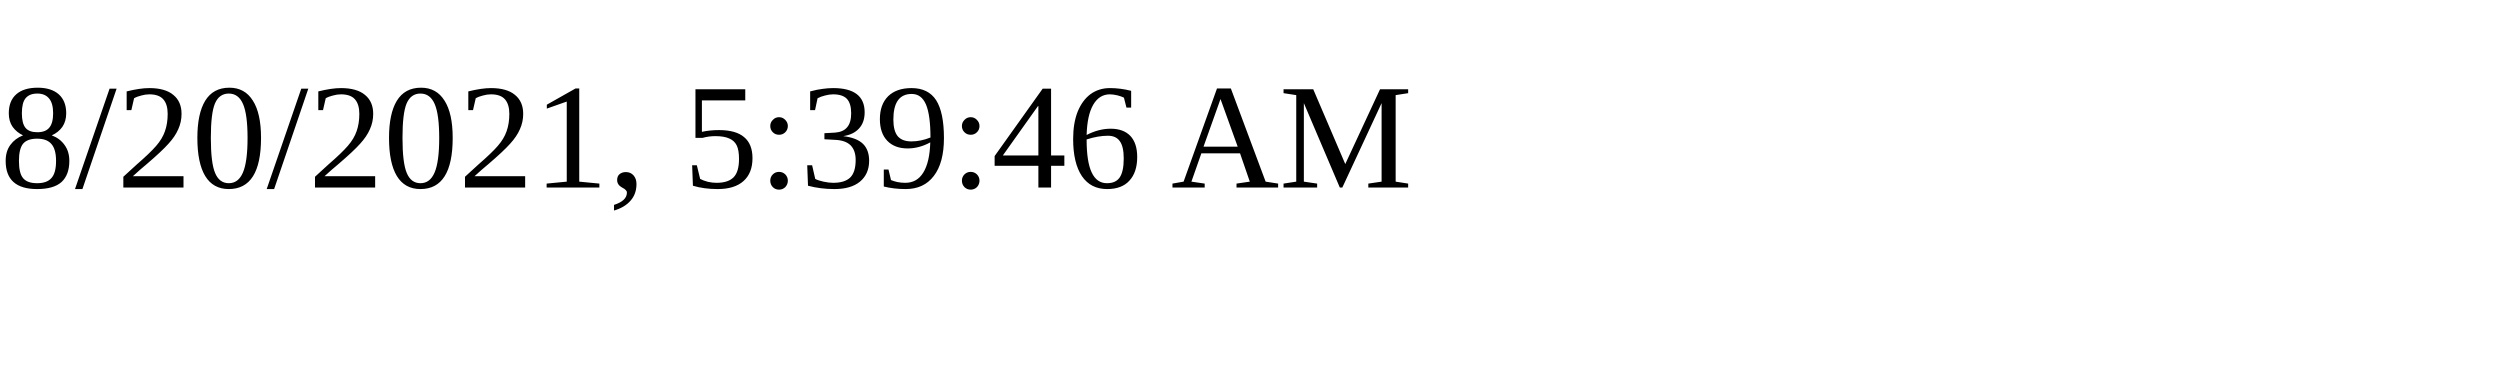
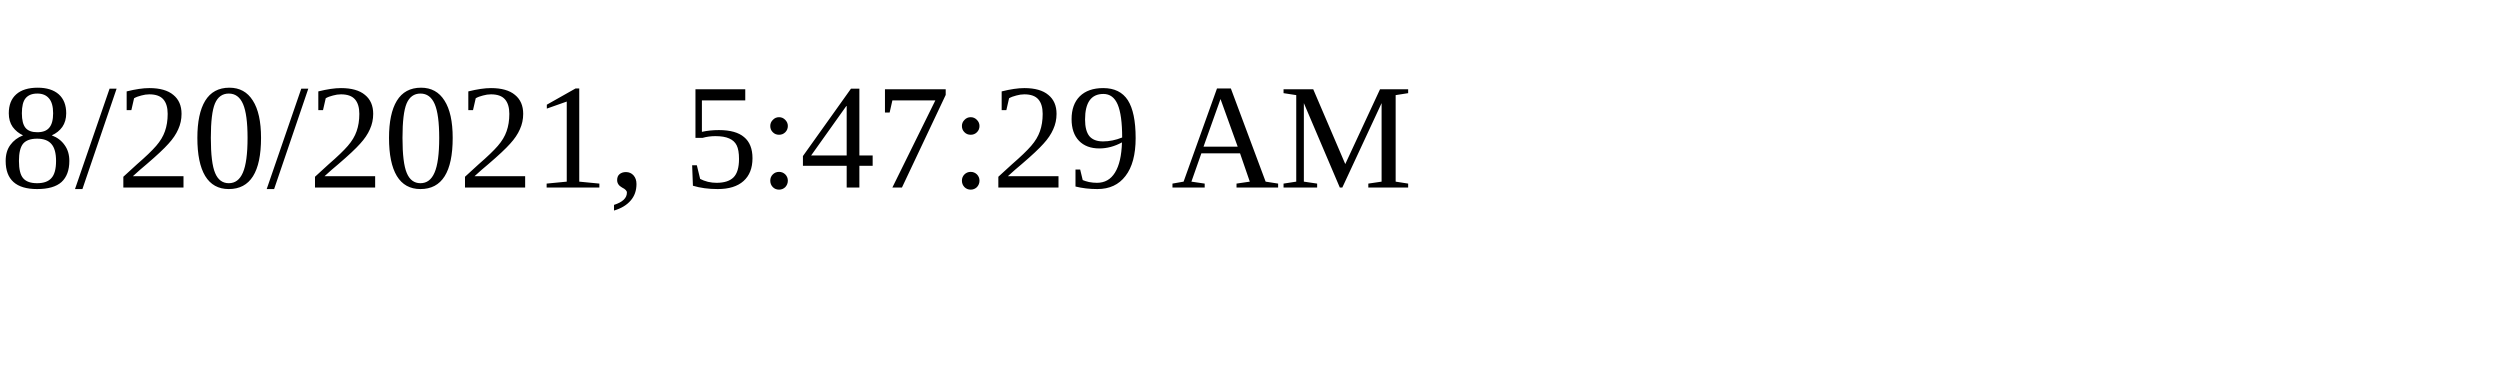
<svg xmlns="http://www.w3.org/2000/svg" height="30" width="200">
-   <text x="0" y="15">8/20/2021, 5:39:46 AM</text>
+   <text x="0" y="15">8/20/2021, 5:47:29 AM</text>
</svg>
